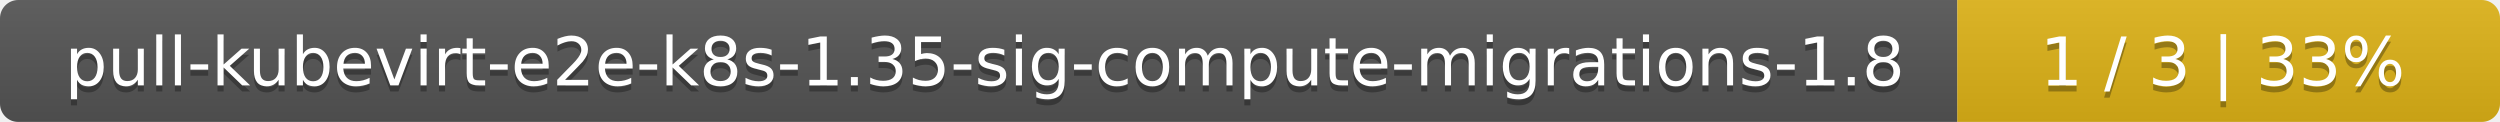
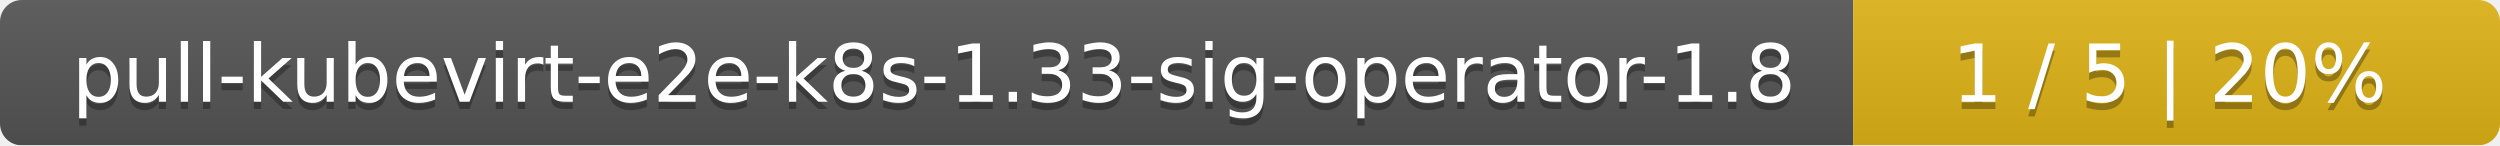
- <svg xmlns="http://www.w3.org/2000/svg" width="410" height="20">
+ <svg xmlns="http://www.w3.org/2000/svg" width="344" height="20">
  <linearGradient id="smooth" x2="0" y2="100%">
    <stop offset="0" stop-color="#bbb" stop-opacity=".1" />
    <stop offset="1" stop-opacity=".1" />
  </linearGradient>
  <mask id="round">
-     <rect width="410" height="20" rx="3" fill="#fff" />
+     <rect width="344" height="20" rx="3" fill="#fff" />
  </mask>
  <g mask="url(#round)">
-     <rect width="321" height="20" fill="#555" />
-     <rect x="321" width="89" height="20" fill="#dfb317" />
-     <rect width="410" height="20" fill="url(#smooth)" />
+     <rect width="255" height="20" fill="#555" />
+     <rect x="255" width="89" height="20" fill="#dfb317" />
+     <rect width="344" height="20" fill="url(#smooth)" />
  </g>
  <g fill="#fff" text-anchor="middle" font-family="DejaVu Sans,Verdana,Geneva,sans-serif" font-size="11">
-     <text x="161.5" y="15" fill="#010101" fill-opacity=".3">pull-kubevirt-e2e-k8s-1.35-sig-compute-migrations-1.8</text>
-     <text x="161.5" y="14">pull-kubevirt-e2e-k8s-1.35-sig-compute-migrations-1.8</text>
-     <text x="364.5" y="15" fill="#010101" fill-opacity=".3">1 / 3    |    33%</text>
-     <text x="364.5" y="14">1 / 3    |    33%</text>
+     <text x="128.5" y="15" fill="#010101" fill-opacity=".3">pull-kubevirt-e2e-k8s-1.33-sig-operator-1.8</text>
+     <text x="128.5" y="14">pull-kubevirt-e2e-k8s-1.33-sig-operator-1.8</text>
+     <text x="298.5" y="15" fill="#010101" fill-opacity=".3">1 / 5    |    20%</text>
+     <text x="298.5" y="14">1 / 5    |    20%</text>
  </g>
</svg>
